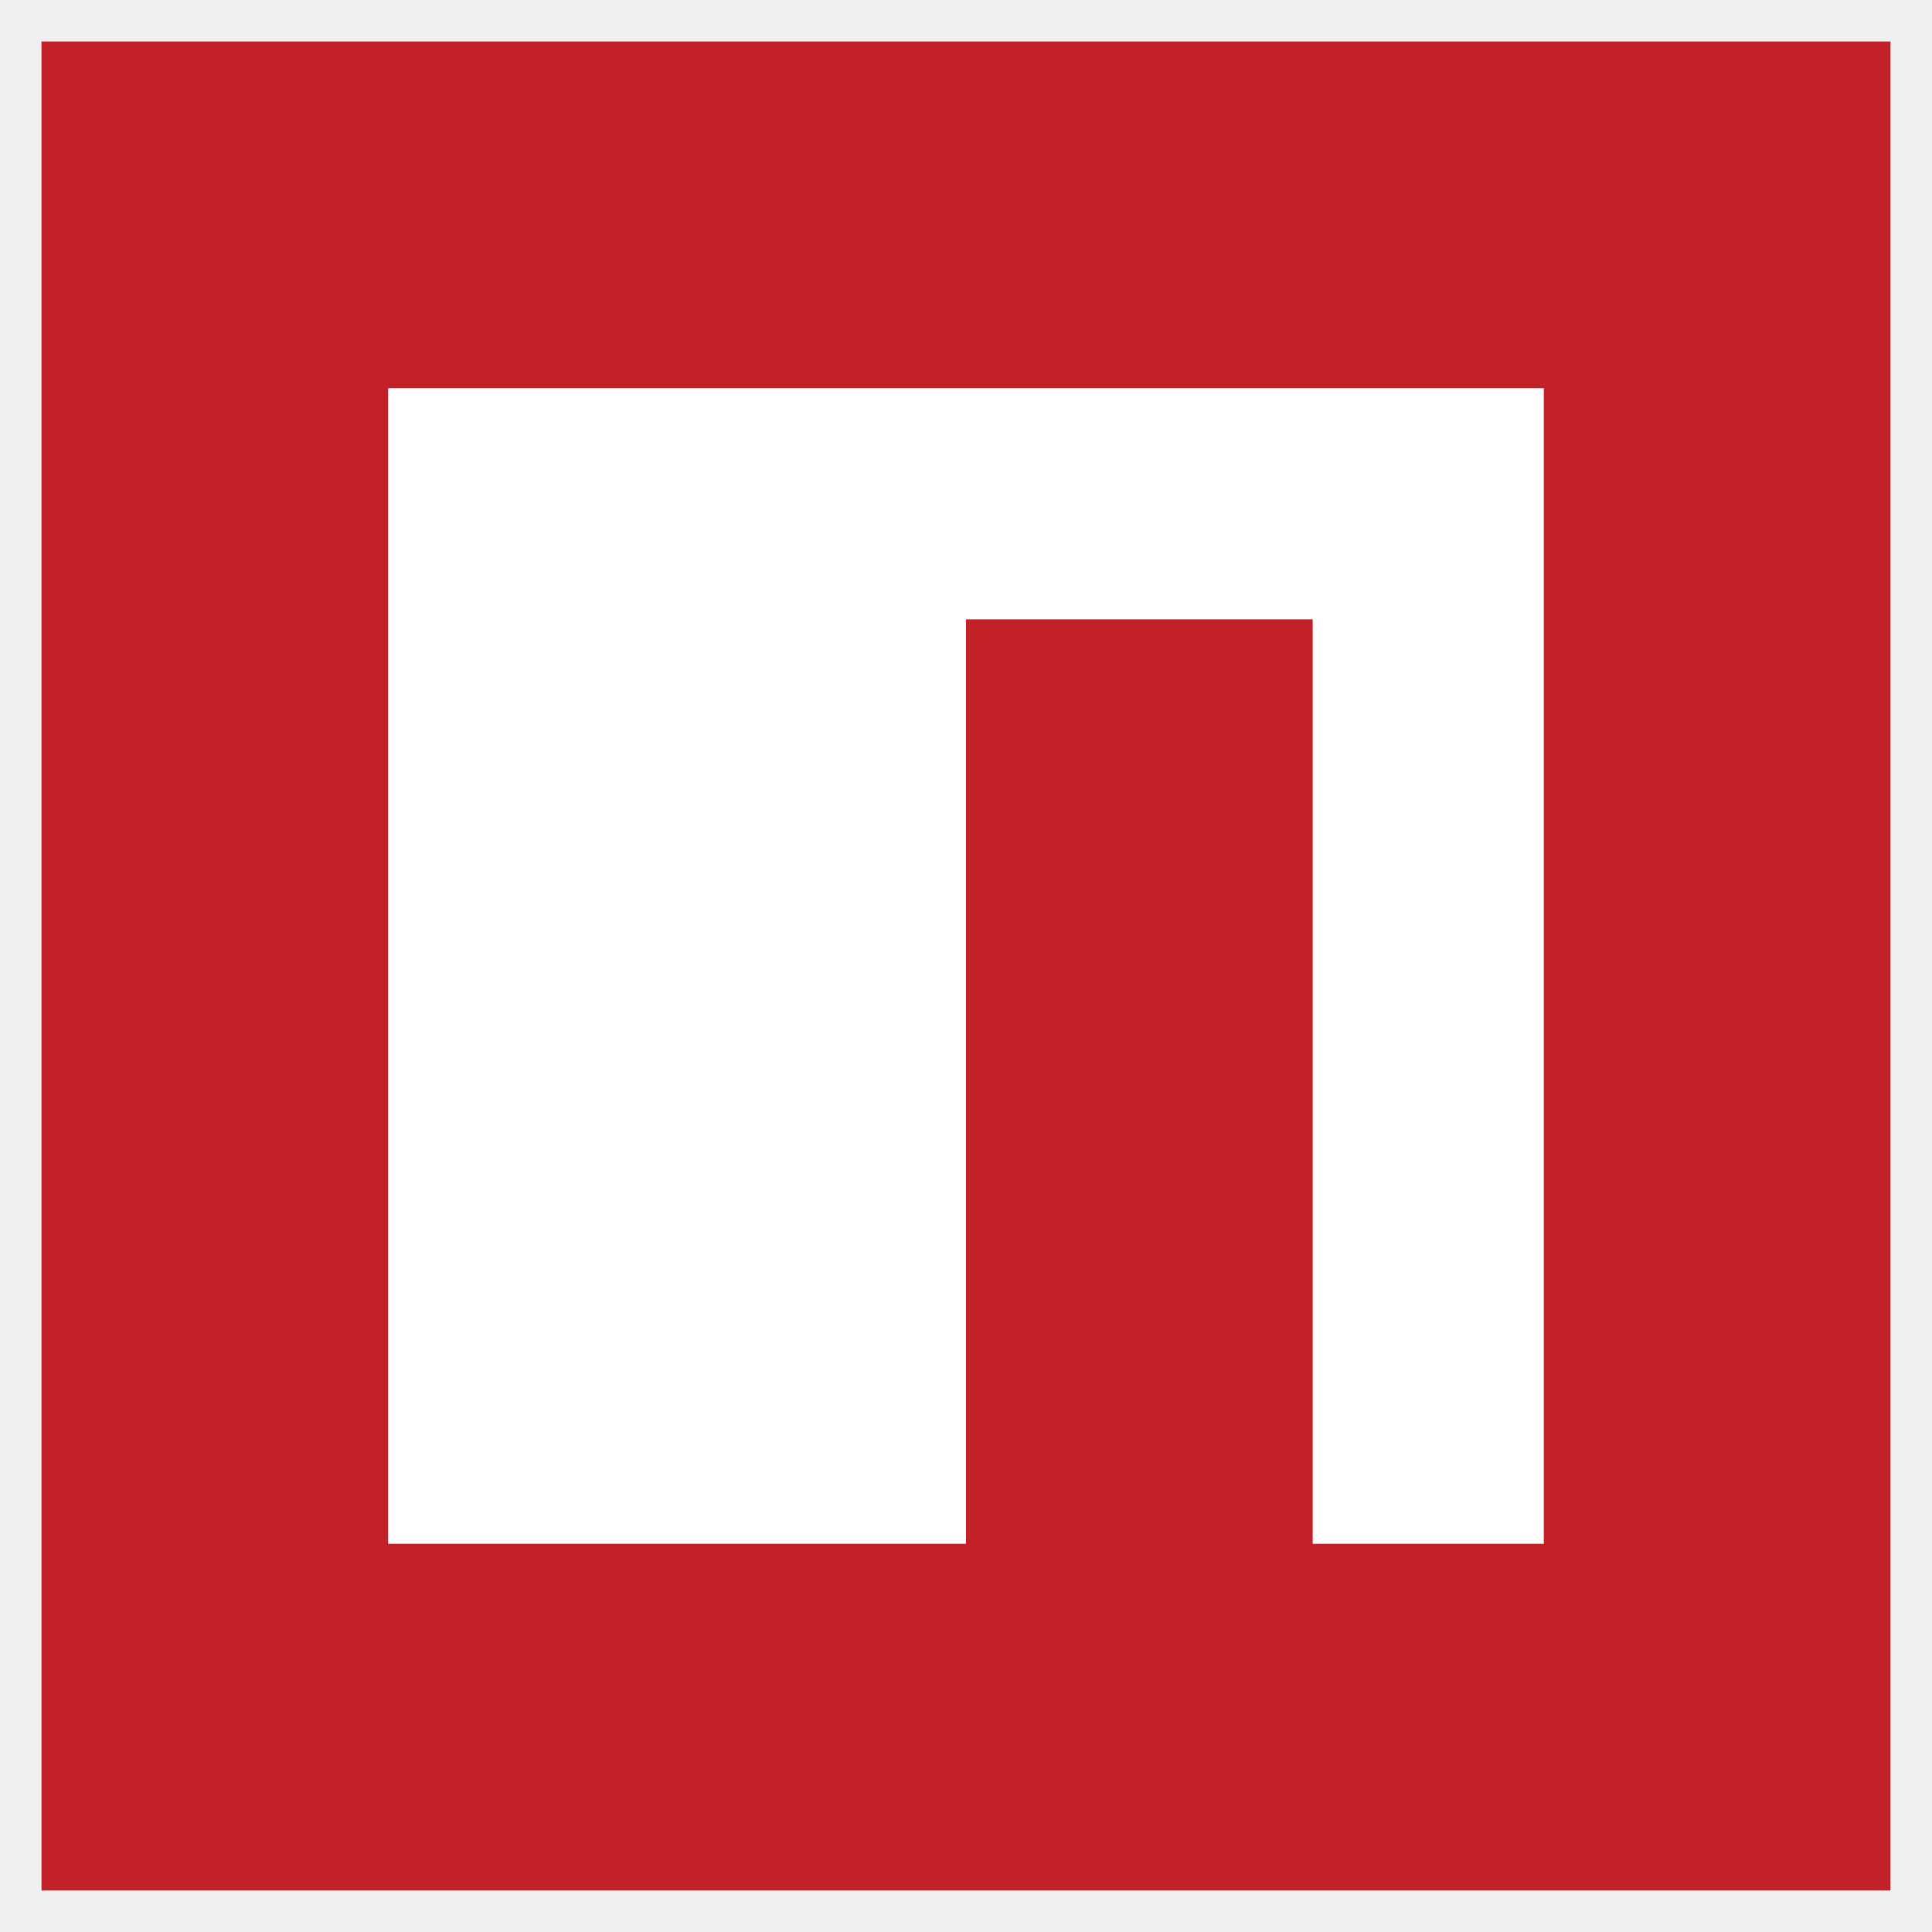
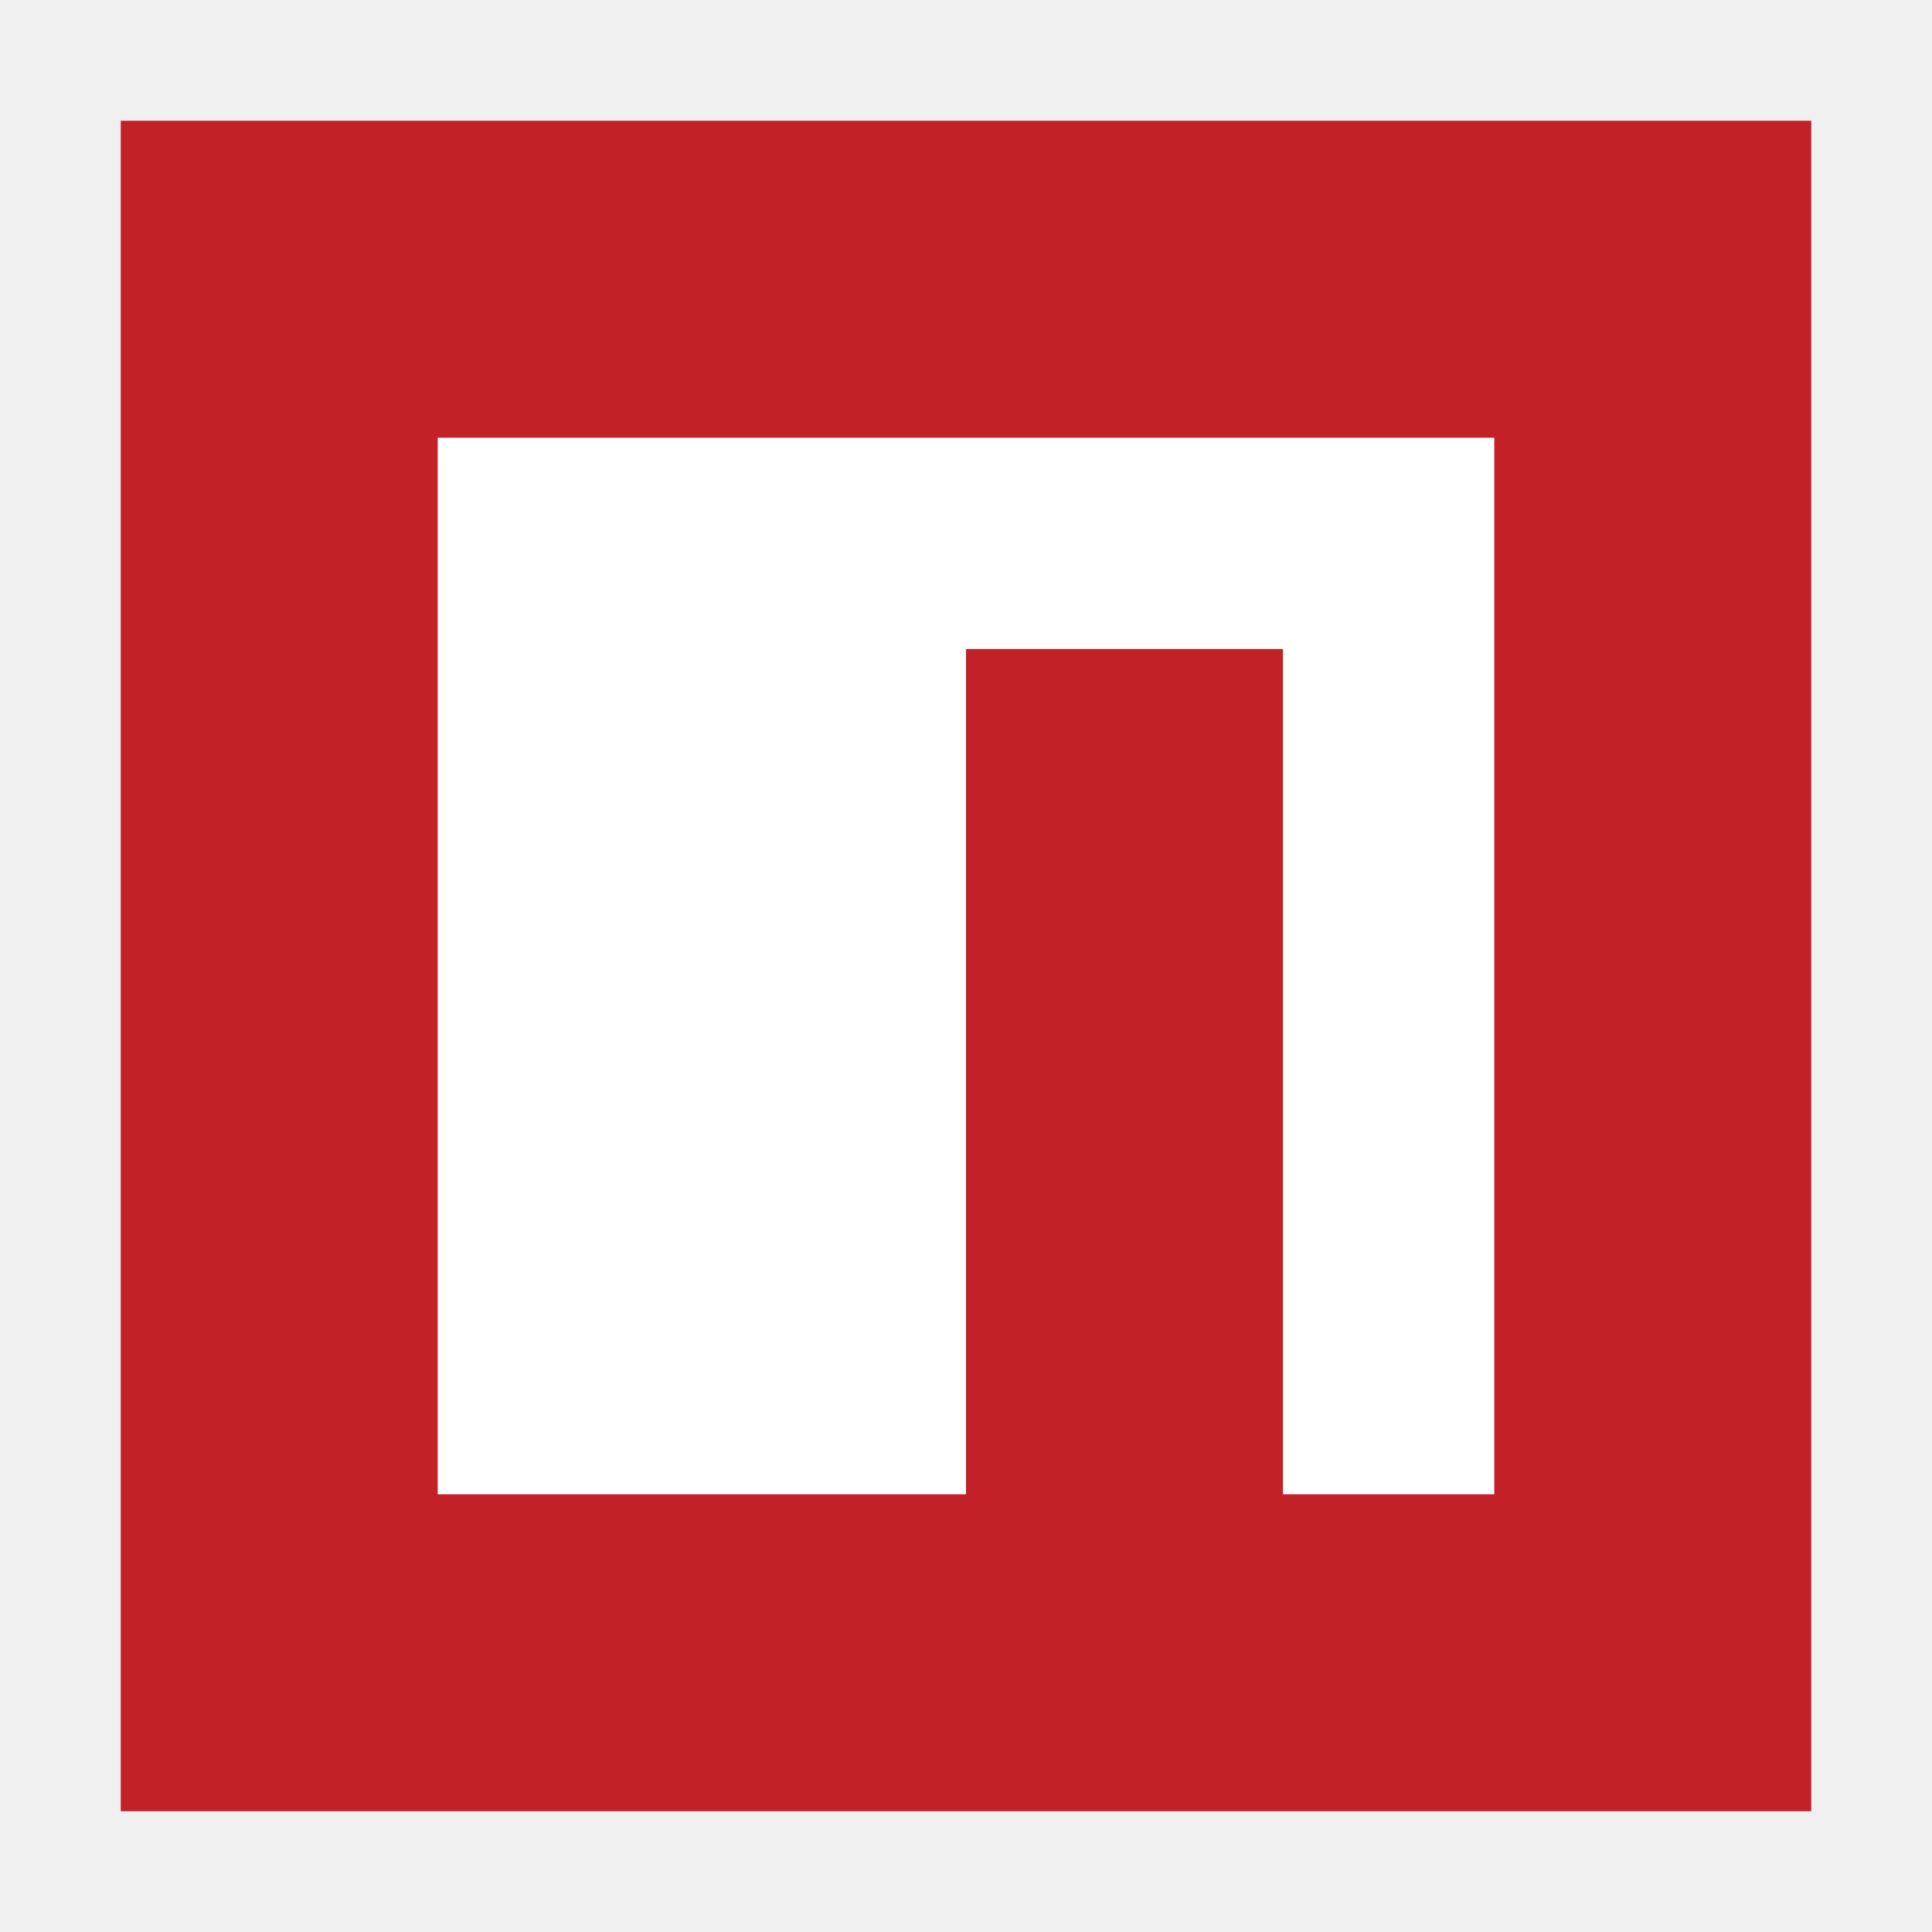
- <svg xmlns="http://www.w3.org/2000/svg" viewBox="0 0 512 512" fill-rule="evenodd" clip-rule="evenodd" stroke-linejoin="round" stroke-miterlimit="2">
-   <g fill-rule="nonzero">
-     <path d="M10.999 500.999v-490h490v490h-490z" fill="#c12127" />
-     <path d="M102.874 102.874h306.25v306.25h-61.25v-245h-91.875v245H102.874v-306.25z" fill="#fff" />
-   </g>
+ <svg xmlns="http://www.w3.org/2000/svg" viewBox="0 0 32 32">
+   <path d="M2 2H30V30H2" fill="#c12127" />
+   <path d="M7.25 7.25h17.5v17.5h-3.5v-14H16v14H7.25" fill="#fff" />
</svg>
